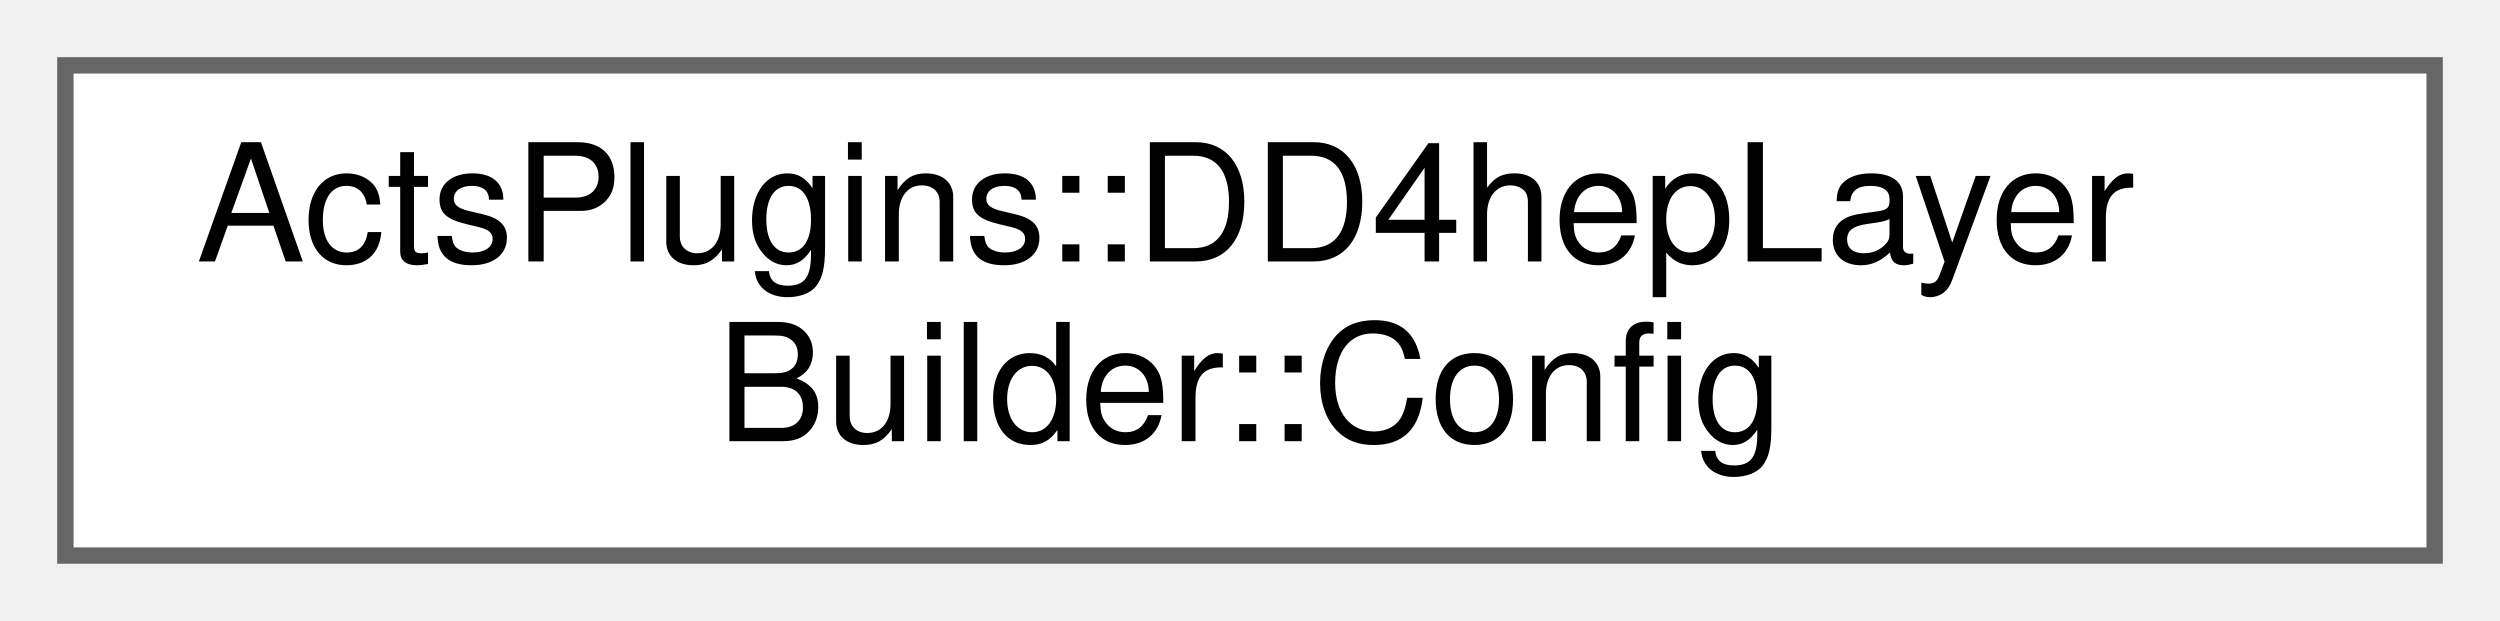
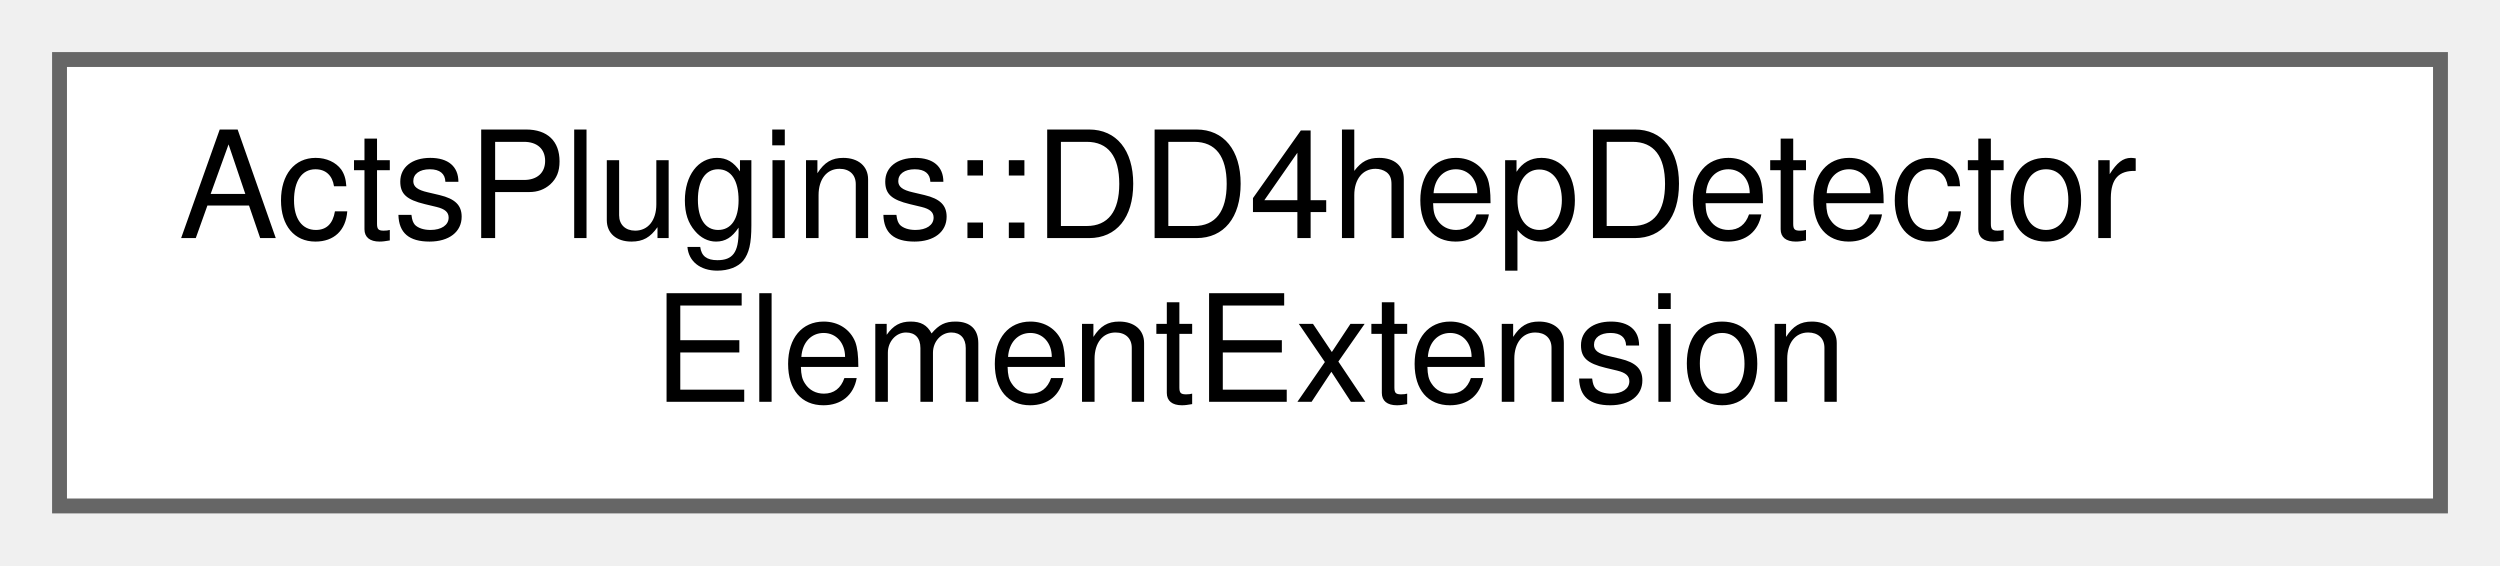
- <svg xmlns="http://www.w3.org/2000/svg" xmlns:xlink="http://www.w3.org/1999/xlink" width="153pt" height="38pt" viewBox="0.00 0.00 153.00 38.00">
+ <svg xmlns="http://www.w3.org/2000/svg" xmlns:xlink="http://www.w3.org/1999/xlink" width="168pt" height="38pt" viewBox="0.00 0.00 168.00 38.00">
  <g id="graph0" class="graph" transform="scale(1 1) rotate(0) translate(4 34)">
    <g id="Node000000" class="node">
      <g id="a_Node000000">
-         <a xlink:href="struct_acts_plugins_1_1_d_d4hep_layer_builder_1_1_config.html" target="_top" xlink:title="nested configuration struct for steering of the layer builder">
-           <polygon fill="white" stroke="#666666" points="145,-30 0,-30 0,0 145,0 145,-30" />
-           <text text-anchor="start" x="8" y="-18" font-family="Helvetica,sans-Serif" font-size="10.00">ActsPlugins::DD4hepLayer</text>
-           <text text-anchor="middle" x="72.5" y="-7" font-family="Helvetica,sans-Serif" font-size="10.00">Builder::Config</text>
+         <a xlink:href="struct_acts_plugins_1_1_d_d4hep_detector_element_extension.html" target="_top" xlink:title="This extension holds an ACTS detector element belonging to a DD4hep detector element,...">
+           <polygon fill="white" stroke="#666666" points="160,-30 0,-30 0,0 160,0 160,-30" />
+           <text text-anchor="start" x="8" y="-18" font-family="Helvetica,sans-Serif" font-size="10.00">ActsPlugins::DD4hepDetector</text>
+           <text text-anchor="middle" x="80" y="-7" font-family="Helvetica,sans-Serif" font-size="10.00">ElementExtension</text>
        </a>
      </g>
    </g>
  </g>
</svg>
